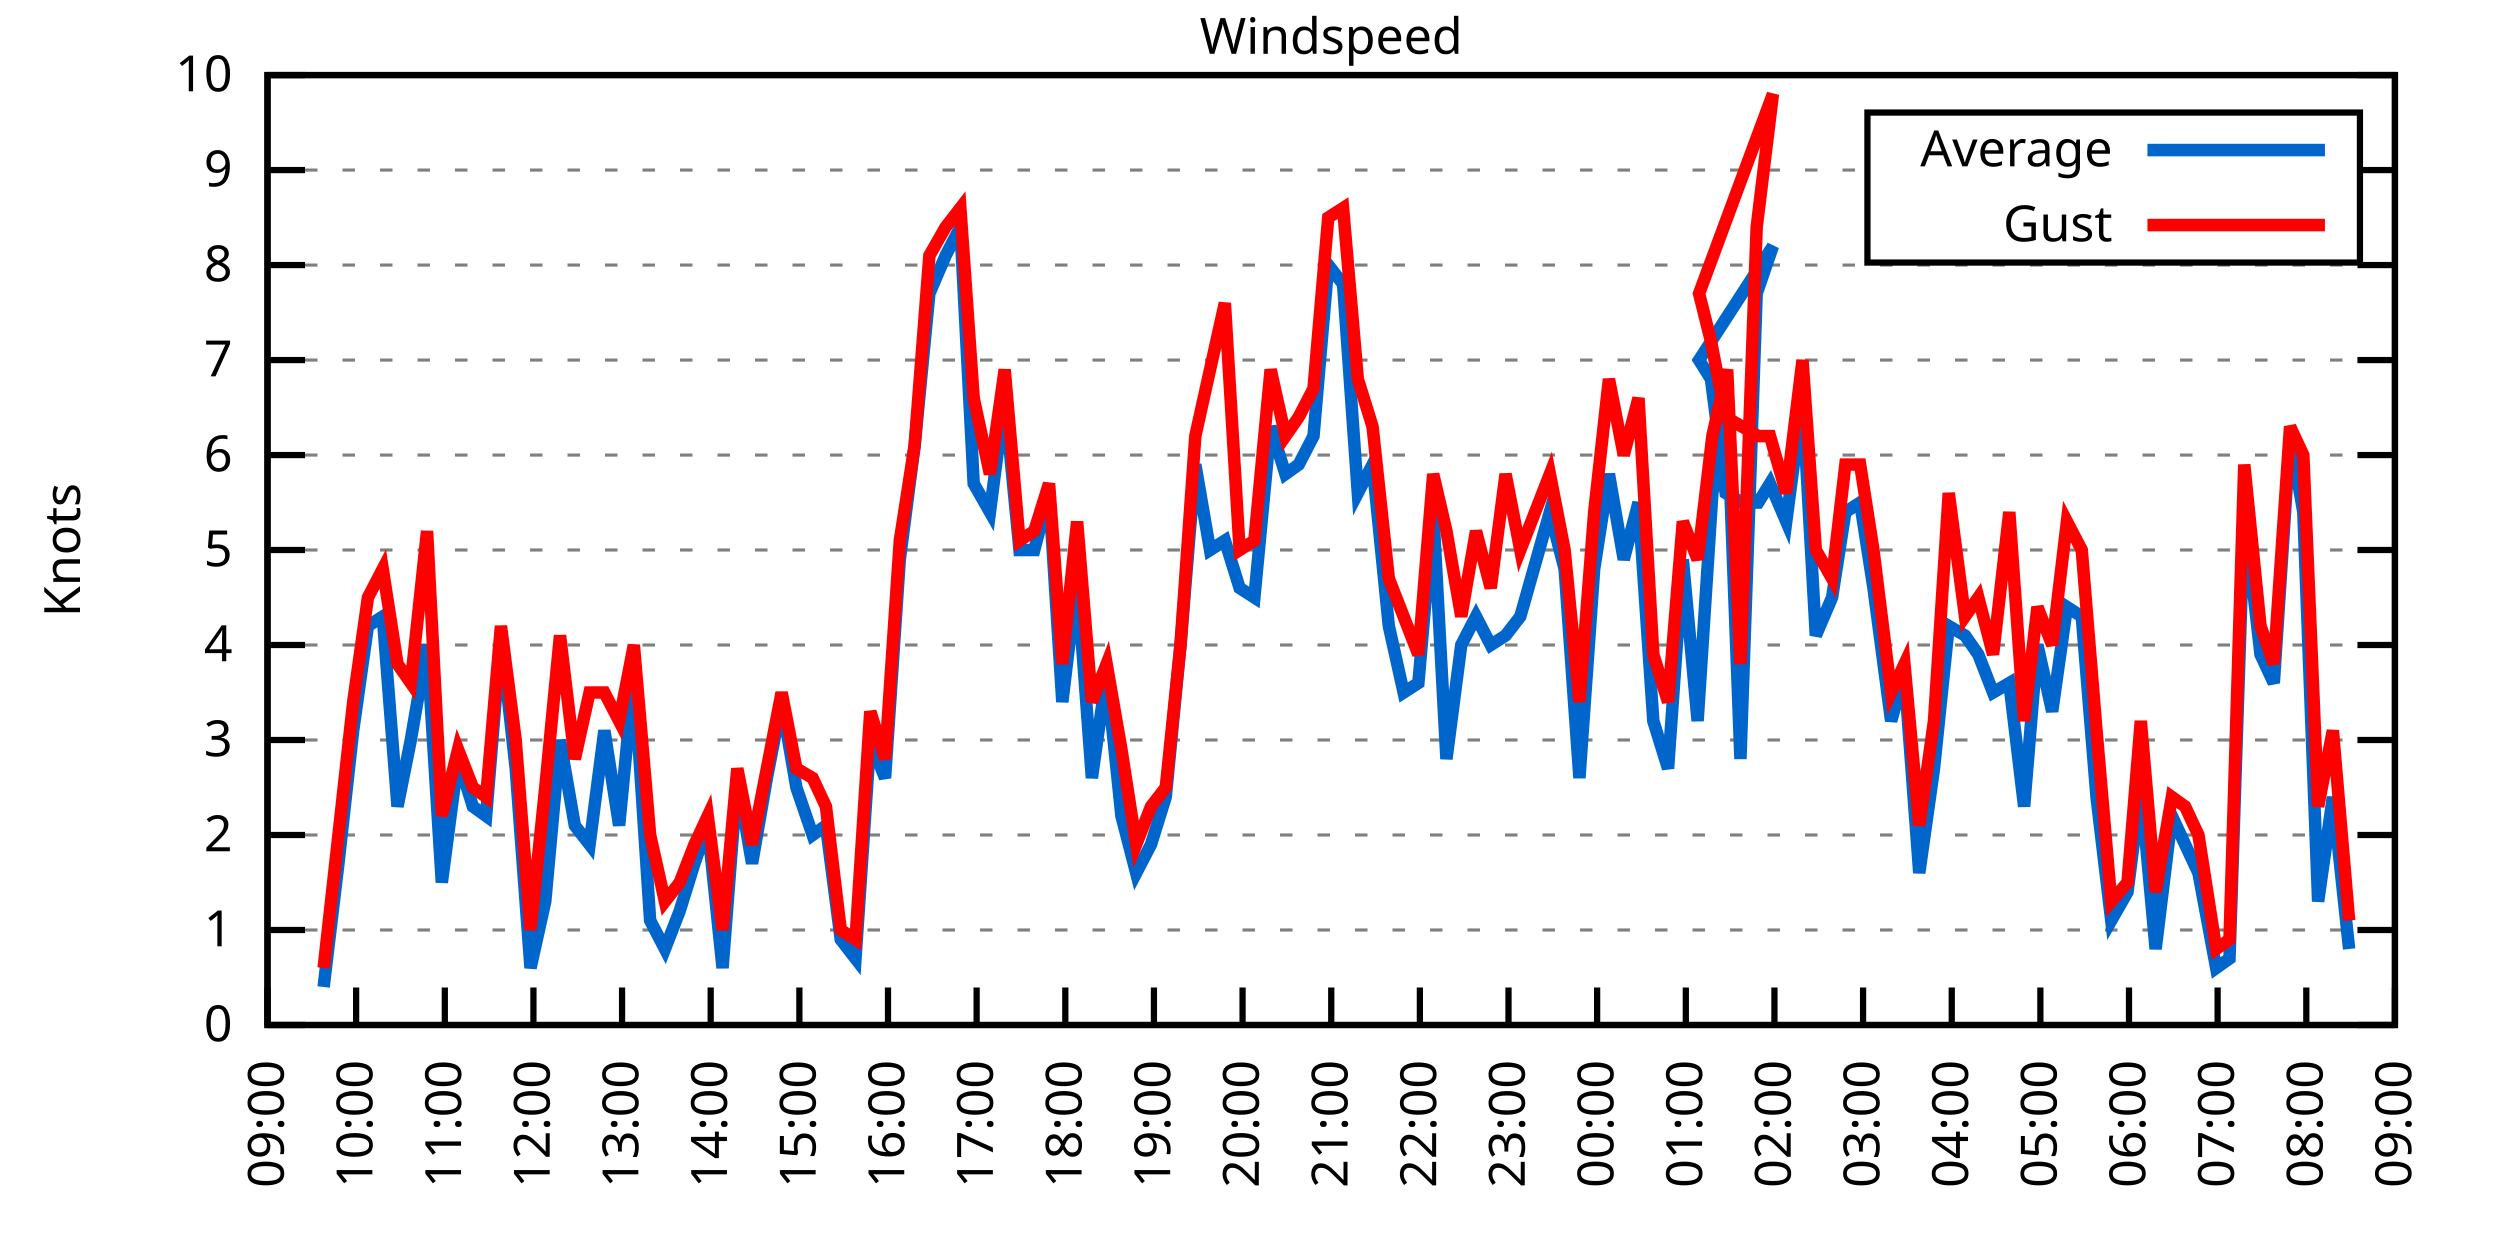
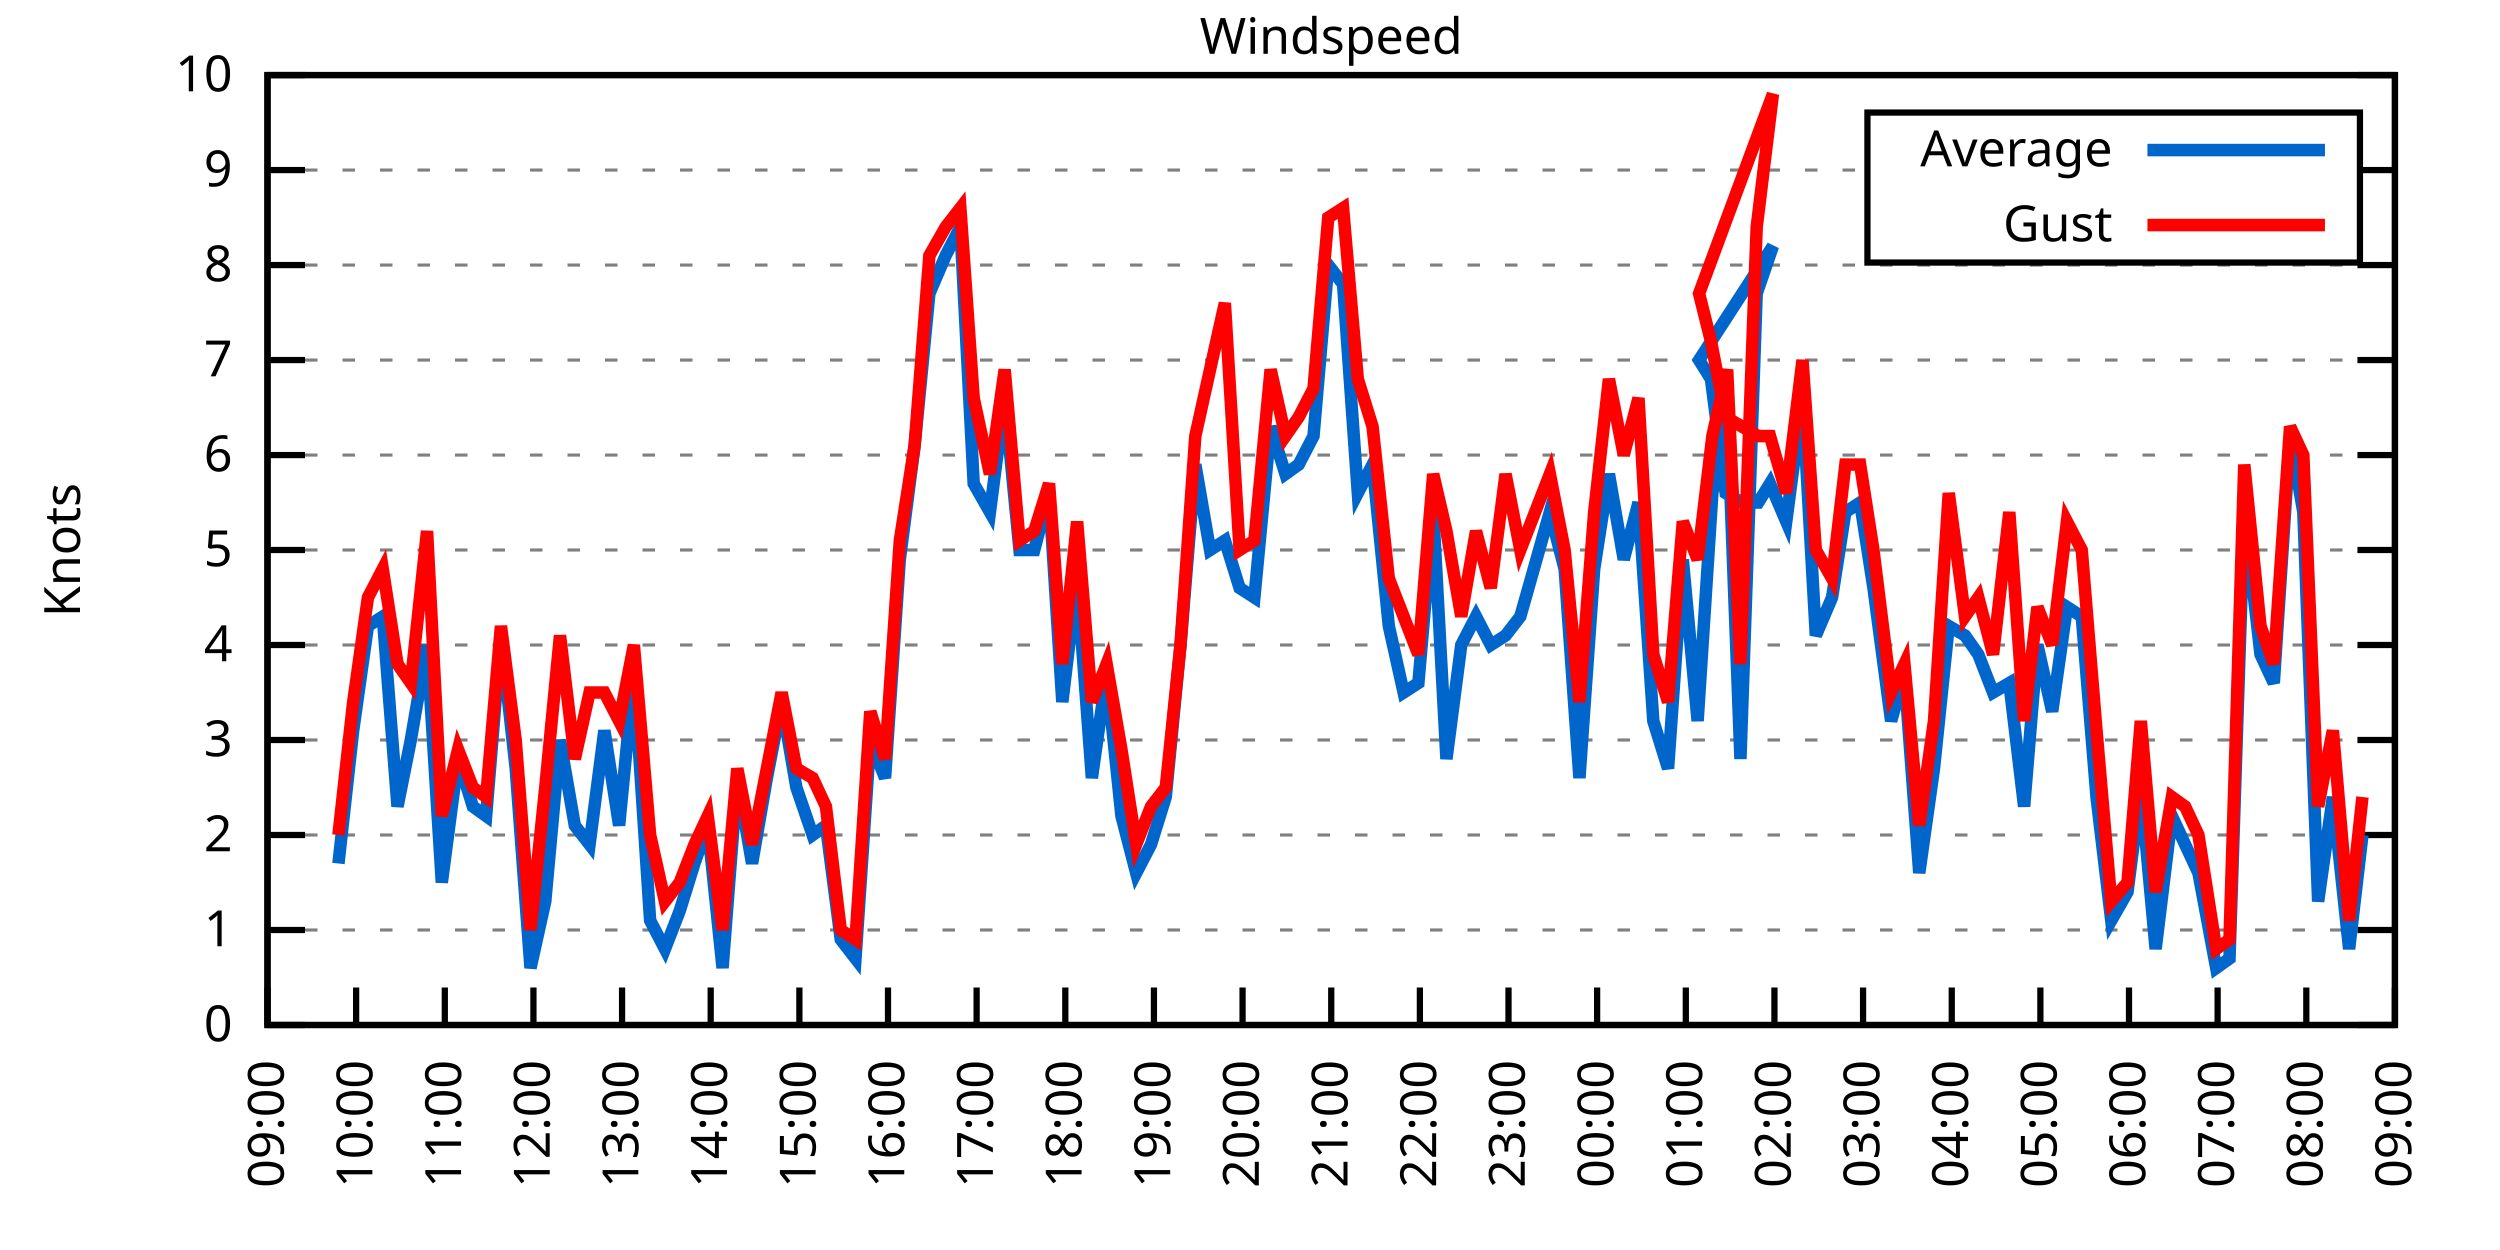
<svg xmlns="http://www.w3.org/2000/svg" xmlns:xlink="http://www.w3.org/1999/xlink" width="400" height="200" viewBox="0 0 400 200">
  <g id="gnuplot_canvas">
    <rect x="0" y="0" width="400" height="200" fill="none" />
    <defs>
      <circle id="gpDot" r="0.5" stroke-width="0.5" stroke="currentColor" />
      <path id="gpPt0" stroke-width="0.333" stroke="currentColor" d="M-1,0 h2 M0,-1 v2" />
      <path id="gpPt1" stroke-width="0.333" stroke="currentColor" d="M-1,-1 L1,1 M1,-1 L-1,1" />
      <path id="gpPt2" stroke-width="0.333" stroke="currentColor" d="M-1,0 L1,0 M0,-1 L0,1 M-1,-1 L1,1 M-1,1 L1,-1" />
      <rect id="gpPt3" stroke-width="0.333" stroke="currentColor" x="-1" y="-1" width="2" height="2" />
      <rect id="gpPt4" stroke-width="0.333" stroke="currentColor" fill="currentColor" x="-1" y="-1" width="2" height="2" />
      <circle id="gpPt5" stroke-width="0.333" stroke="currentColor" cx="0" cy="0" r="1" />
      <use xlink:href="#gpPt5" id="gpPt6" fill="currentColor" stroke="none" />
      <path id="gpPt7" stroke-width="0.333" stroke="currentColor" d="M0,-1.33 L-1.33,0.67 L1.33,0.67 z" />
      <use xlink:href="#gpPt7" id="gpPt8" fill="currentColor" stroke="none" />
      <use xlink:href="#gpPt7" id="gpPt9" stroke="currentColor" transform="rotate(180)" />
      <use xlink:href="#gpPt9" id="gpPt10" fill="currentColor" stroke="none" />
      <use xlink:href="#gpPt3" id="gpPt11" stroke="currentColor" transform="rotate(45)" />
      <use xlink:href="#gpPt11" id="gpPt12" fill="currentColor" stroke="none" />
      <path id="gpPt13" stroke-width="0.333" stroke="currentColor" d="M0,1.330 L1.265,0.411 L0.782,-1.067 L-0.782,-1.076 L-1.265,0.411 z" />
      <use xlink:href="#gpPt13" id="gpPt14" fill="currentColor" stroke="none" />
      <filter id="textbox" filterUnits="objectBoundingBox" x="0" y="0" height="1" width="1">
        <feFlood flood-color="white" flood-opacity="1" result="bgnd" />
        <feComposite in="SourceGraphic" in2="bgnd" operator="atop" />
      </filter>
      <filter id="greybox" filterUnits="objectBoundingBox" x="0" y="0" height="1" width="1">
        <feFlood flood-color="lightgrey" flood-opacity="1" result="grey" />
        <feComposite in="SourceGraphic" in2="grey" operator="atop" />
      </filter>
    </defs>
    <g fill="none" color="white" stroke="currentColor" stroke-width="1.00" stroke-linecap="butt" stroke-linejoin="miter">
</g>
    <g fill="none" color="black" stroke="currentColor" stroke-width="1.00" stroke-linecap="butt" stroke-linejoin="miter">
      <g stroke="none" shape-rendering="crispEdges">
        <polygon fill="rgb(255, 255, 255)" points="42.80,164.00 383.18,164.00 383.18,12.02 42.80,12.02 " />
      </g>
    </g>
    <g fill="none" color="black" stroke="currentColor" stroke-width="1.00" stroke-linecap="butt" stroke-linejoin="miter">
</g>
    <g fill="none" color="black" stroke="black" stroke-width="0.50" stroke-linecap="butt" stroke-linejoin="miter">
</g>
    <g fill="none" color="gray" stroke="currentColor" stroke-width="0.50" stroke-linecap="butt" stroke-linejoin="miter">
      <path stroke="gray" stroke-dasharray="2,4" class="gridline" d="M42.80,164.00 L383.19,164.00  " />
    </g>
    <g fill="none" color="gray" stroke="gray" stroke-width="1.00" stroke-linecap="butt" stroke-linejoin="miter">
</g>
    <g fill="none" color="black" stroke="currentColor" stroke-width="1.00" stroke-linecap="butt" stroke-linejoin="miter">
      <path stroke="black" d="M42.80,164.00 L48.80,164.00 M383.19,164.00 L377.19,164.00  " />
      <g transform="translate(37.20,166.60)" stroke="none" fill="black" font-family="Sans" font-size="8.00" text-anchor="end">
        <text>
          <tspan font-family="Sans"> 0</tspan>
        </text>
      </g>
    </g>
    <g fill="none" color="black" stroke="currentColor" stroke-width="1.00" stroke-linecap="butt" stroke-linejoin="miter">
</g>
    <g fill="none" color="black" stroke="black" stroke-width="0.50" stroke-linecap="butt" stroke-linejoin="miter">
</g>
    <g fill="none" color="gray" stroke="currentColor" stroke-width="0.50" stroke-linecap="butt" stroke-linejoin="miter">
      <path stroke="gray" stroke-dasharray="2,4" class="gridline" d="M42.80,148.80 L383.19,148.80  " />
    </g>
    <g fill="none" color="gray" stroke="gray" stroke-width="1.00" stroke-linecap="butt" stroke-linejoin="miter">
</g>
    <g fill="none" color="black" stroke="currentColor" stroke-width="1.00" stroke-linecap="butt" stroke-linejoin="miter">
      <path stroke="black" d="M42.80,148.80 L48.80,148.80 M383.19,148.80 L377.19,148.80  " />
      <g transform="translate(37.20,151.40)" stroke="none" fill="black" font-family="Sans" font-size="8.00" text-anchor="end">
        <text>
          <tspan font-family="Sans"> 1</tspan>
        </text>
      </g>
    </g>
    <g fill="none" color="black" stroke="currentColor" stroke-width="1.00" stroke-linecap="butt" stroke-linejoin="miter">
</g>
    <g fill="none" color="black" stroke="black" stroke-width="0.50" stroke-linecap="butt" stroke-linejoin="miter">
</g>
    <g fill="none" color="gray" stroke="currentColor" stroke-width="0.50" stroke-linecap="butt" stroke-linejoin="miter">
      <path stroke="gray" stroke-dasharray="2,4" class="gridline" d="M42.80,133.60 L383.19,133.60  " />
    </g>
    <g fill="none" color="gray" stroke="gray" stroke-width="1.00" stroke-linecap="butt" stroke-linejoin="miter">
</g>
    <g fill="none" color="black" stroke="currentColor" stroke-width="1.00" stroke-linecap="butt" stroke-linejoin="miter">
      <path stroke="black" d="M42.80,133.60 L48.80,133.60 M383.19,133.60 L377.19,133.60  " />
      <g transform="translate(37.20,136.20)" stroke="none" fill="black" font-family="Sans" font-size="8.00" text-anchor="end">
        <text>
          <tspan font-family="Sans"> 2</tspan>
        </text>
      </g>
    </g>
    <g fill="none" color="black" stroke="currentColor" stroke-width="1.00" stroke-linecap="butt" stroke-linejoin="miter">
</g>
    <g fill="none" color="black" stroke="black" stroke-width="0.50" stroke-linecap="butt" stroke-linejoin="miter">
</g>
    <g fill="none" color="gray" stroke="currentColor" stroke-width="0.50" stroke-linecap="butt" stroke-linejoin="miter">
      <path stroke="gray" stroke-dasharray="2,4" class="gridline" d="M42.80,118.40 L383.19,118.40  " />
    </g>
    <g fill="none" color="gray" stroke="gray" stroke-width="1.00" stroke-linecap="butt" stroke-linejoin="miter">
</g>
    <g fill="none" color="black" stroke="currentColor" stroke-width="1.00" stroke-linecap="butt" stroke-linejoin="miter">
      <path stroke="black" d="M42.80,118.40 L48.80,118.40 M383.19,118.40 L377.19,118.40  " />
      <g transform="translate(37.20,121.00)" stroke="none" fill="black" font-family="Sans" font-size="8.00" text-anchor="end">
        <text>
          <tspan font-family="Sans"> 3</tspan>
        </text>
      </g>
    </g>
    <g fill="none" color="black" stroke="currentColor" stroke-width="1.00" stroke-linecap="butt" stroke-linejoin="miter">
</g>
    <g fill="none" color="black" stroke="black" stroke-width="0.50" stroke-linecap="butt" stroke-linejoin="miter">
</g>
    <g fill="none" color="gray" stroke="currentColor" stroke-width="0.50" stroke-linecap="butt" stroke-linejoin="miter">
      <path stroke="gray" stroke-dasharray="2,4" class="gridline" d="M42.80,103.20 L383.19,103.20  " />
    </g>
    <g fill="none" color="gray" stroke="gray" stroke-width="1.00" stroke-linecap="butt" stroke-linejoin="miter">
</g>
    <g fill="none" color="black" stroke="currentColor" stroke-width="1.00" stroke-linecap="butt" stroke-linejoin="miter">
      <path stroke="black" d="M42.80,103.20 L48.80,103.20 M383.19,103.20 L377.19,103.20  " />
      <g transform="translate(37.20,105.80)" stroke="none" fill="black" font-family="Sans" font-size="8.00" text-anchor="end">
        <text>
          <tspan font-family="Sans"> 4</tspan>
        </text>
      </g>
    </g>
    <g fill="none" color="black" stroke="currentColor" stroke-width="1.00" stroke-linecap="butt" stroke-linejoin="miter">
</g>
    <g fill="none" color="black" stroke="black" stroke-width="0.50" stroke-linecap="butt" stroke-linejoin="miter">
</g>
    <g fill="none" color="gray" stroke="currentColor" stroke-width="0.50" stroke-linecap="butt" stroke-linejoin="miter">
      <path stroke="gray" stroke-dasharray="2,4" class="gridline" d="M42.80,88.00 L383.19,88.00  " />
    </g>
    <g fill="none" color="gray" stroke="gray" stroke-width="1.00" stroke-linecap="butt" stroke-linejoin="miter">
</g>
    <g fill="none" color="black" stroke="currentColor" stroke-width="1.00" stroke-linecap="butt" stroke-linejoin="miter">
      <path stroke="black" d="M42.80,88.00 L48.80,88.00 M383.19,88.00 L377.19,88.00  " />
      <g transform="translate(37.20,90.60)" stroke="none" fill="black" font-family="Sans" font-size="8.00" text-anchor="end">
        <text>
          <tspan font-family="Sans"> 5</tspan>
        </text>
      </g>
    </g>
    <g fill="none" color="black" stroke="currentColor" stroke-width="1.00" stroke-linecap="butt" stroke-linejoin="miter">
</g>
    <g fill="none" color="black" stroke="black" stroke-width="0.50" stroke-linecap="butt" stroke-linejoin="miter">
</g>
    <g fill="none" color="gray" stroke="currentColor" stroke-width="0.50" stroke-linecap="butt" stroke-linejoin="miter">
      <path stroke="gray" stroke-dasharray="2,4" class="gridline" d="M42.80,72.81 L383.19,72.81  " />
    </g>
    <g fill="none" color="gray" stroke="gray" stroke-width="1.00" stroke-linecap="butt" stroke-linejoin="miter">
</g>
    <g fill="none" color="black" stroke="currentColor" stroke-width="1.00" stroke-linecap="butt" stroke-linejoin="miter">
      <path stroke="black" d="M42.80,72.81 L48.80,72.81 M383.19,72.81 L377.19,72.81  " />
      <g transform="translate(37.20,75.41)" stroke="none" fill="black" font-family="Sans" font-size="8.00" text-anchor="end">
        <text>
          <tspan font-family="Sans"> 6</tspan>
        </text>
      </g>
    </g>
    <g fill="none" color="black" stroke="currentColor" stroke-width="1.00" stroke-linecap="butt" stroke-linejoin="miter">
</g>
    <g fill="none" color="black" stroke="black" stroke-width="0.50" stroke-linecap="butt" stroke-linejoin="miter">
</g>
    <g fill="none" color="gray" stroke="currentColor" stroke-width="0.50" stroke-linecap="butt" stroke-linejoin="miter">
      <path stroke="gray" stroke-dasharray="2,4" class="gridline" d="M42.80,57.61 L383.19,57.61  " />
    </g>
    <g fill="none" color="gray" stroke="gray" stroke-width="1.00" stroke-linecap="butt" stroke-linejoin="miter">
</g>
    <g fill="none" color="black" stroke="currentColor" stroke-width="1.00" stroke-linecap="butt" stroke-linejoin="miter">
      <path stroke="black" d="M42.80,57.61 L48.80,57.61 M383.19,57.61 L377.19,57.61  " />
      <g transform="translate(37.20,60.21)" stroke="none" fill="black" font-family="Sans" font-size="8.00" text-anchor="end">
        <text>
          <tspan font-family="Sans"> 7</tspan>
        </text>
      </g>
    </g>
    <g fill="none" color="black" stroke="currentColor" stroke-width="1.00" stroke-linecap="butt" stroke-linejoin="miter">
</g>
    <g fill="none" color="black" stroke="black" stroke-width="0.50" stroke-linecap="butt" stroke-linejoin="miter">
</g>
    <g fill="none" color="gray" stroke="currentColor" stroke-width="0.50" stroke-linecap="butt" stroke-linejoin="miter">
      <path stroke="gray" stroke-dasharray="2,4" class="gridline" d="M42.80,42.41 L383.19,42.41  " />
    </g>
    <g fill="none" color="gray" stroke="gray" stroke-width="1.00" stroke-linecap="butt" stroke-linejoin="miter">
</g>
    <g fill="none" color="black" stroke="currentColor" stroke-width="1.00" stroke-linecap="butt" stroke-linejoin="miter">
      <path stroke="black" d="M42.80,42.41 L48.80,42.41 M383.19,42.41 L377.19,42.41  " />
      <g transform="translate(37.20,45.01)" stroke="none" fill="black" font-family="Sans" font-size="8.00" text-anchor="end">
        <text>
          <tspan font-family="Sans"> 8</tspan>
        </text>
      </g>
    </g>
    <g fill="none" color="black" stroke="currentColor" stroke-width="1.00" stroke-linecap="butt" stroke-linejoin="miter">
</g>
    <g fill="none" color="black" stroke="black" stroke-width="0.50" stroke-linecap="butt" stroke-linejoin="miter">
</g>
    <g fill="none" color="gray" stroke="currentColor" stroke-width="0.50" stroke-linecap="butt" stroke-linejoin="miter">
      <path stroke="gray" stroke-dasharray="2,4" class="gridline" d="M42.80,27.21 L298.79,27.21 M377.59,27.21 L383.19,27.21  " />
    </g>
    <g fill="none" color="gray" stroke="gray" stroke-width="1.00" stroke-linecap="butt" stroke-linejoin="miter">
</g>
    <g fill="none" color="black" stroke="currentColor" stroke-width="1.00" stroke-linecap="butt" stroke-linejoin="miter">
      <path stroke="black" d="M42.80,27.21 L48.80,27.21 M383.19,27.21 L377.19,27.21  " />
      <g transform="translate(37.20,29.81)" stroke="none" fill="black" font-family="Sans" font-size="8.00" text-anchor="end">
        <text>
          <tspan font-family="Sans"> 9</tspan>
        </text>
      </g>
    </g>
    <g fill="none" color="black" stroke="currentColor" stroke-width="1.00" stroke-linecap="butt" stroke-linejoin="miter">
</g>
    <g fill="none" color="black" stroke="black" stroke-width="0.50" stroke-linecap="butt" stroke-linejoin="miter">
</g>
    <g fill="none" color="gray" stroke="currentColor" stroke-width="0.50" stroke-linecap="butt" stroke-linejoin="miter">
      <path stroke="gray" stroke-dasharray="2,4" class="gridline" d="M42.80,12.01 L383.19,12.01  " />
    </g>
    <g fill="none" color="gray" stroke="gray" stroke-width="1.00" stroke-linecap="butt" stroke-linejoin="miter">
</g>
    <g fill="none" color="black" stroke="currentColor" stroke-width="1.00" stroke-linecap="butt" stroke-linejoin="miter">
      <path stroke="black" d="M42.80,12.01 L48.80,12.01 M383.19,12.01 L377.19,12.01  " />
      <g transform="translate(37.20,14.61)" stroke="none" fill="black" font-family="Sans" font-size="8.00" text-anchor="end">
        <text>
          <tspan font-family="Sans"> 10</tspan>
        </text>
      </g>
    </g>
    <g fill="none" color="black" stroke="currentColor" stroke-width="1.00" stroke-linecap="butt" stroke-linejoin="miter">
      <path stroke="black" d="M42.80,164.00 L42.80,158.00  " />
      <g transform="translate(45.40,169.60) rotate(270.00)" stroke="none" fill="black" font-family="Sans" font-size="8.00" text-anchor="end">
        <text>
          <tspan font-family="Sans">09:00</tspan>
        </text>
      </g>
    </g>
    <g fill="none" color="black" stroke="currentColor" stroke-width="1.00" stroke-linecap="butt" stroke-linejoin="miter">
      <path stroke="black" d="M56.98,164.00 L56.98,158.00  " />
      <g transform="translate(59.58,169.60) rotate(270.00)" stroke="none" fill="black" font-family="Sans" font-size="8.00" text-anchor="end">
        <text>
          <tspan font-family="Sans">10:00</tspan>
        </text>
      </g>
    </g>
    <g fill="none" color="black" stroke="currentColor" stroke-width="1.00" stroke-linecap="butt" stroke-linejoin="miter">
      <path stroke="black" d="M71.17,164.00 L71.17,158.00  " />
      <g transform="translate(73.77,169.60) rotate(270.00)" stroke="none" fill="black" font-family="Sans" font-size="8.00" text-anchor="end">
        <text>
          <tspan font-family="Sans">11:00</tspan>
        </text>
      </g>
    </g>
    <g fill="none" color="black" stroke="currentColor" stroke-width="1.00" stroke-linecap="butt" stroke-linejoin="miter">
      <path stroke="black" d="M85.35,164.00 L85.35,158.00  " />
      <g transform="translate(87.95,169.60) rotate(270.00)" stroke="none" fill="black" font-family="Sans" font-size="8.00" text-anchor="end">
        <text>
          <tspan font-family="Sans">12:00</tspan>
        </text>
      </g>
    </g>
    <g fill="none" color="black" stroke="currentColor" stroke-width="1.00" stroke-linecap="butt" stroke-linejoin="miter">
      <path stroke="black" d="M99.53,164.00 L99.53,158.00  " />
      <g transform="translate(102.13,169.60) rotate(270.00)" stroke="none" fill="black" font-family="Sans" font-size="8.00" text-anchor="end">
        <text>
          <tspan font-family="Sans">13:00</tspan>
        </text>
      </g>
    </g>
    <g fill="none" color="black" stroke="currentColor" stroke-width="1.00" stroke-linecap="butt" stroke-linejoin="miter">
      <path stroke="black" d="M113.71,164.00 L113.71,158.00  " />
      <g transform="translate(116.31,169.60) rotate(270.00)" stroke="none" fill="black" font-family="Sans" font-size="8.00" text-anchor="end">
        <text>
          <tspan font-family="Sans">14:00</tspan>
        </text>
      </g>
    </g>
    <g fill="none" color="black" stroke="currentColor" stroke-width="1.00" stroke-linecap="butt" stroke-linejoin="miter">
      <path stroke="black" d="M127.90,164.00 L127.90,158.00  " />
      <g transform="translate(130.50,169.60) rotate(270.00)" stroke="none" fill="black" font-family="Sans" font-size="8.00" text-anchor="end">
        <text>
          <tspan font-family="Sans">15:00</tspan>
        </text>
      </g>
    </g>
    <g fill="none" color="black" stroke="currentColor" stroke-width="1.00" stroke-linecap="butt" stroke-linejoin="miter">
      <path stroke="black" d="M142.08,164.00 L142.08,158.00  " />
      <g transform="translate(144.68,169.60) rotate(270.00)" stroke="none" fill="black" font-family="Sans" font-size="8.00" text-anchor="end">
        <text>
          <tspan font-family="Sans">16:00</tspan>
        </text>
      </g>
    </g>
    <g fill="none" color="black" stroke="currentColor" stroke-width="1.00" stroke-linecap="butt" stroke-linejoin="miter">
      <path stroke="black" d="M156.26,164.00 L156.26,158.00  " />
      <g transform="translate(158.86,169.60) rotate(270.00)" stroke="none" fill="black" font-family="Sans" font-size="8.00" text-anchor="end">
        <text>
          <tspan font-family="Sans">17:00</tspan>
        </text>
      </g>
    </g>
    <g fill="none" color="black" stroke="currentColor" stroke-width="1.00" stroke-linecap="butt" stroke-linejoin="miter">
      <path stroke="black" d="M170.45,164.00 L170.45,158.00  " />
      <g transform="translate(173.05,169.60) rotate(270.00)" stroke="none" fill="black" font-family="Sans" font-size="8.00" text-anchor="end">
        <text>
          <tspan font-family="Sans">18:00</tspan>
        </text>
      </g>
    </g>
    <g fill="none" color="black" stroke="currentColor" stroke-width="1.00" stroke-linecap="butt" stroke-linejoin="miter">
      <path stroke="black" d="M184.63,164.00 L184.63,158.00  " />
      <g transform="translate(187.23,169.60) rotate(270.00)" stroke="none" fill="black" font-family="Sans" font-size="8.00" text-anchor="end">
        <text>
          <tspan font-family="Sans">19:00</tspan>
        </text>
      </g>
    </g>
    <g fill="none" color="black" stroke="currentColor" stroke-width="1.00" stroke-linecap="butt" stroke-linejoin="miter">
      <path stroke="black" d="M198.81,164.00 L198.81,158.00  " />
      <g transform="translate(201.41,169.60) rotate(270.00)" stroke="none" fill="black" font-family="Sans" font-size="8.00" text-anchor="end">
        <text>
          <tspan font-family="Sans">20:00</tspan>
        </text>
      </g>
    </g>
    <g fill="none" color="black" stroke="currentColor" stroke-width="1.00" stroke-linecap="butt" stroke-linejoin="miter">
      <path stroke="black" d="M213.00,164.00 L213.00,158.00  " />
      <g transform="translate(215.60,169.60) rotate(270.00)" stroke="none" fill="black" font-family="Sans" font-size="8.00" text-anchor="end">
        <text>
          <tspan font-family="Sans">21:00</tspan>
        </text>
      </g>
    </g>
    <g fill="none" color="black" stroke="currentColor" stroke-width="1.00" stroke-linecap="butt" stroke-linejoin="miter">
      <path stroke="black" d="M227.18,164.00 L227.18,158.00  " />
      <g transform="translate(229.78,169.60) rotate(270.00)" stroke="none" fill="black" font-family="Sans" font-size="8.00" text-anchor="end">
        <text>
          <tspan font-family="Sans">22:00</tspan>
        </text>
      </g>
    </g>
    <g fill="none" color="black" stroke="currentColor" stroke-width="1.00" stroke-linecap="butt" stroke-linejoin="miter">
      <path stroke="black" d="M241.36,164.00 L241.36,158.00  " />
      <g transform="translate(243.96,169.60) rotate(270.00)" stroke="none" fill="black" font-family="Sans" font-size="8.00" text-anchor="end">
        <text>
          <tspan font-family="Sans">23:00</tspan>
        </text>
      </g>
    </g>
    <g fill="none" color="black" stroke="currentColor" stroke-width="1.00" stroke-linecap="butt" stroke-linejoin="miter">
      <path stroke="black" d="M255.54,164.00 L255.54,158.00  " />
      <g transform="translate(258.14,169.60) rotate(270.00)" stroke="none" fill="black" font-family="Sans" font-size="8.00" text-anchor="end">
        <text>
          <tspan font-family="Sans">00:00</tspan>
        </text>
      </g>
    </g>
    <g fill="none" color="black" stroke="currentColor" stroke-width="1.00" stroke-linecap="butt" stroke-linejoin="miter">
      <path stroke="black" d="M269.73,164.00 L269.73,158.00  " />
      <g transform="translate(272.33,169.60) rotate(270.00)" stroke="none" fill="black" font-family="Sans" font-size="8.00" text-anchor="end">
        <text>
          <tspan font-family="Sans">01:00</tspan>
        </text>
      </g>
    </g>
    <g fill="none" color="black" stroke="currentColor" stroke-width="1.00" stroke-linecap="butt" stroke-linejoin="miter">
      <path stroke="black" d="M283.91,164.00 L283.91,158.00  " />
      <g transform="translate(286.51,169.60) rotate(270.00)" stroke="none" fill="black" font-family="Sans" font-size="8.00" text-anchor="end">
        <text>
          <tspan font-family="Sans">02:00</tspan>
        </text>
      </g>
    </g>
    <g fill="none" color="black" stroke="currentColor" stroke-width="1.00" stroke-linecap="butt" stroke-linejoin="miter">
      <path stroke="black" d="M298.09,164.00 L298.09,158.00  " />
      <g transform="translate(300.69,169.60) rotate(270.00)" stroke="none" fill="black" font-family="Sans" font-size="8.00" text-anchor="end">
        <text>
          <tspan font-family="Sans">03:00</tspan>
        </text>
      </g>
    </g>
    <g fill="none" color="black" stroke="currentColor" stroke-width="1.00" stroke-linecap="butt" stroke-linejoin="miter">
      <path stroke="black" d="M312.28,164.00 L312.28,158.00  " />
      <g transform="translate(314.88,169.60) rotate(270.00)" stroke="none" fill="black" font-family="Sans" font-size="8.00" text-anchor="end">
        <text>
          <tspan font-family="Sans">04:00</tspan>
        </text>
      </g>
    </g>
    <g fill="none" color="black" stroke="currentColor" stroke-width="1.00" stroke-linecap="butt" stroke-linejoin="miter">
      <path stroke="black" d="M326.46,164.00 L326.46,158.00  " />
      <g transform="translate(329.06,169.60) rotate(270.00)" stroke="none" fill="black" font-family="Sans" font-size="8.00" text-anchor="end">
        <text>
          <tspan font-family="Sans">05:00</tspan>
        </text>
      </g>
    </g>
    <g fill="none" color="black" stroke="currentColor" stroke-width="1.00" stroke-linecap="butt" stroke-linejoin="miter">
      <path stroke="black" d="M340.64,164.00 L340.64,158.00  " />
      <g transform="translate(343.24,169.60) rotate(270.00)" stroke="none" fill="black" font-family="Sans" font-size="8.00" text-anchor="end">
        <text>
          <tspan font-family="Sans">06:00</tspan>
        </text>
      </g>
    </g>
    <g fill="none" color="black" stroke="currentColor" stroke-width="1.00" stroke-linecap="butt" stroke-linejoin="miter">
      <path stroke="black" d="M354.82,164.00 L354.82,158.00  " />
      <g transform="translate(357.42,169.60) rotate(270.00)" stroke="none" fill="black" font-family="Sans" font-size="8.00" text-anchor="end">
        <text>
          <tspan font-family="Sans">07:00</tspan>
        </text>
      </g>
    </g>
    <g fill="none" color="black" stroke="currentColor" stroke-width="1.00" stroke-linecap="butt" stroke-linejoin="miter">
      <path stroke="black" d="M369.01,164.00 L369.01,158.00  " />
      <g transform="translate(371.61,169.60) rotate(270.00)" stroke="none" fill="black" font-family="Sans" font-size="8.00" text-anchor="end">
        <text>
          <tspan font-family="Sans">08:00</tspan>
        </text>
      </g>
    </g>
    <g fill="none" color="black" stroke="currentColor" stroke-width="1.00" stroke-linecap="butt" stroke-linejoin="miter">
      <path stroke="black" d="M383.19,164.00 L383.19,158.00  " />
      <g transform="translate(385.79,169.60) rotate(270.00)" stroke="none" fill="black" font-family="Sans" font-size="8.00" text-anchor="end">
        <text>
          <tspan font-family="Sans">09:00</tspan>
        </text>
      </g>
    </g>
    <g fill="none" color="black" stroke="currentColor" stroke-width="1.00" stroke-linecap="butt" stroke-linejoin="miter">
</g>
    <g fill="none" color="black" stroke="currentColor" stroke-width="1.00" stroke-linecap="butt" stroke-linejoin="miter">
      <path stroke="black" d="M42.80,12.01 L42.80,164.00 L383.19,164.00 L383.19,12.01 L42.80,12.01 Z  " />
    </g>
    <g fill="none" color="black" stroke="currentColor" stroke-width="1.00" stroke-linecap="butt" stroke-linejoin="miter">
</g>
    <g fill="none" color="black" stroke="currentColor" stroke-width="1.00" stroke-linecap="butt" stroke-linejoin="miter">
      <path stroke="black" d="M298.79,42.01 L298.79,18.01 L377.59,18.01 L377.59,42.01 L298.79,42.01 Z  " />
    </g>
    <g id="Windspeed_plot_1">
      <g fill="none" color="white" stroke="black" stroke-width="2.00" stroke-linecap="butt" stroke-linejoin="miter">
</g>
      <g fill="none" color="black" stroke="currentColor" stroke-width="2.00" stroke-linecap="butt" stroke-linejoin="miter">
        <g transform="translate(337.99,26.61)" stroke="none" fill="black" font-family="Sans" font-size="8.00" text-anchor="end">
          <text>
            <tspan font-family="Sans">Average</tspan>
          </text>
        </g>
      </g>
      <g fill="none" color="black" stroke="currentColor" stroke-width="2.00" stroke-linecap="butt" stroke-linejoin="miter">
-         <path stroke="rgb(  0, 102, 204)" d="M343.59,24.01 L371.99,24.01 M51.78,157.92 L54.15,138.16 L56.51,116.88 L58.87,100.16 L61.24,98.64 L63.60,129.04   L65.73,118.40 L68.33,103.20 L70.69,141.20 L73.29,121.44 L75.66,129.04 L77.78,130.56 L80.15,101.68 L82.51,122.96   L84.88,154.88 L87.24,144.24 L89.60,118.40 L91.97,132.08 L94.33,135.12 L96.70,116.88 L99.06,132.08 L101.42,107.76   L104.02,147.28 L106.39,151.84 L108.75,145.76 L111.11,138.16 L113.24,132.08 L115.61,154.88 L117.97,124.48 L120.33,138.16   L122.70,124.48 L125.06,112.32 L127.42,126.00 L130.02,133.60 L132.15,132.08 L134.52,150.32 L136.88,153.36 L139.24,118.40   L141.61,124.48 L143.97,89.52 L146.34,71.29 L148.70,46.97 L151.30,40.89 L153.66,36.33 L155.79,77.37 L158.39,81.93   L160.75,63.69 L163.12,88.00 L165.48,88.00 L167.85,78.89 L169.97,112.32 L172.34,92.56 L174.70,124.48 L177.06,107.76   L179.43,130.56 L181.79,139.68 L184.16,135.12 L186.52,127.52 L188.88,103.20 L191.25,74.33 L193.61,88.00 L195.98,86.49   L198.34,94.08 L200.70,95.60 L203.30,68.25 L205.67,75.85 L207.79,74.33 L210.16,69.77 L212.52,42.41 L214.89,45.45   L217.25,78.89 L219.61,74.33 L222.21,100.16 L224.58,110.80 L226.94,109.28 L229.31,81.93 L231.43,121.44 L233.80,103.20   L236.16,98.64 L238.52,103.20 L240.89,101.68 L243.25,98.64 L247.98,81.93 L250.34,91.04 L252.71,124.48 L255.07,91.04   L257.43,75.85 L259.80,89.52 L262.16,80.41 L264.53,115.36 L266.89,122.96 L269.25,89.52 L271.62,115.36 L273.98,78.89   L276.35,65.21 L278.47,121.44 L281.07,46.97 L283.67,39.37 L271.85,57.61 L273.75,60.65 L276.11,78.89 L278.71,80.41   L281.31,80.41 L283.20,77.37 L285.80,83.45 L288.40,63.69 L290.53,101.68 L293.13,95.60 L295.26,81.93 L297.62,80.41   L299.75,94.08 L302.58,115.36 L304.71,107.76 L307.08,139.68 L309.44,122.96 L311.80,100.16 L314.40,101.68 L316.53,104.72   L318.89,110.80 L321.49,109.28 L323.86,129.04 L325.99,103.20 L328.35,113.84 L330.71,97.12 L333.08,98.64 L335.44,127.52   L337.80,147.28 L340.40,142.72 L342.53,126.00 L344.90,151.84 L347.50,130.56 L349.62,135.12 L351.75,139.68 L354.59,154.88   L356.72,153.36 L359.08,81.93 L361.68,104.72 L363.81,109.28 L366.41,69.77 L368.53,81.93 L370.90,144.24 L373.26,127.52   L375.86,151.84  " />
+         <path stroke="rgb(  0, 102, 204)" d="M343.59,24.01 L371.99,24.01 M54.15,138.16 L56.51,116.88 L58.87,100.16 L61.24,98.64 L63.60,129.04 L65.73,118.40   L68.33,103.20 L70.69,141.20 L73.29,121.44 L75.66,129.04 L77.78,130.56 L80.15,101.68 L82.51,122.96 L84.88,154.88   L87.24,144.24 L89.60,118.40 L91.97,132.08 L94.33,135.12 L96.70,116.88 L99.06,132.08 L101.42,107.76 L104.02,147.28   L106.39,151.84 L108.75,145.76 L111.11,138.16 L113.24,132.08 L115.61,154.88 L117.97,124.48 L120.33,138.16 L122.70,124.48   L125.06,112.32 L127.42,126.00 L130.02,133.60 L132.15,132.08 L134.52,150.32 L136.88,153.36 L139.24,118.40 L141.61,124.48   L143.97,89.52 L146.34,71.29 L148.70,46.97 L151.30,40.89 L153.66,36.33 L155.79,77.37 L158.39,81.93 L160.75,63.69   L163.12,88.00 L165.48,88.00 L167.85,78.89 L169.97,112.32 L172.34,92.56 L174.70,124.48 L177.06,107.76 L179.43,130.56   L181.79,139.68 L184.16,135.12 L186.52,127.52 L188.88,103.20 L191.25,74.33 L193.61,88.00 L195.98,86.49 L198.34,94.08   L200.70,95.60 L203.30,68.25 L205.67,75.85 L207.79,74.33 L210.16,69.77 L212.52,42.41 L214.89,45.45 L217.25,78.89   L219.61,74.33 L222.21,100.16 L224.58,110.80 L226.94,109.28 L229.31,81.93 L231.43,121.44 L233.80,103.20 L236.16,98.64   L238.52,103.20 L240.89,101.68 L243.25,98.64 L247.98,81.93 L250.34,91.04 L252.71,124.48 L255.07,91.04 L257.43,75.85   L259.80,89.52 L262.16,80.41 L264.53,115.36 L266.89,122.96 L269.25,89.52 L271.62,115.36 L273.98,78.89 L276.35,65.21   L278.47,121.44 L281.07,46.97 L283.67,39.37 L271.85,57.61 L273.75,60.65 L276.11,78.89 L278.71,80.41 L281.31,80.41   L283.20,77.37 L285.80,83.45 L288.40,63.69 L290.53,101.68 L293.13,95.60 L295.26,81.93 L297.62,80.41 L299.75,94.08   L302.58,115.36 L304.71,107.76 L307.08,139.68 L309.44,122.96 L311.80,100.16 L314.40,101.68 L316.53,104.72 L318.89,110.80   L321.49,109.28 L323.86,129.04 L325.99,103.20 L328.35,113.84 L330.71,97.12 L333.08,98.64 L335.44,127.52 L337.80,147.28   L340.40,142.72 L342.53,126.00 L344.90,151.84 L347.50,130.56 L349.62,135.12 L351.75,139.68 L354.59,154.88 L356.72,153.36   L359.08,81.93 L361.68,104.72 L363.81,109.28 L366.41,69.77 L368.53,81.93 L370.90,144.24 L373.26,127.52 L375.86,151.84   L377.99,133.60  " />
      </g>
    </g>
    <g id="Windspeed_plot_2">
      <g fill="none" color="black" stroke="currentColor" stroke-width="2.00" stroke-linecap="butt" stroke-linejoin="miter">
        <g transform="translate(337.99,38.61)" stroke="none" fill="black" font-family="Sans" font-size="8.00" text-anchor="end">
          <text>
            <tspan font-family="Sans">Gust</tspan>
          </text>
        </g>
      </g>
      <g fill="none" color="black" stroke="currentColor" stroke-width="2.00" stroke-linecap="butt" stroke-linejoin="miter">
-         <path stroke="rgb(255,   0,   0)" d="M343.59,36.01 L371.99,36.01 M51.78,154.88 L54.15,133.60 L56.51,112.32 L58.87,95.60 L61.24,91.04 L63.60,106.24   L65.73,109.28 L68.33,84.97 L70.69,130.56 L73.29,119.92 L75.66,126.00 L77.78,127.52 L80.15,100.16 L82.51,118.40   L84.88,148.80 L87.24,126.00 L89.60,101.68 L91.97,121.44 L94.33,110.80 L96.70,110.80 L99.06,115.36 L101.42,103.20   L104.02,133.60 L106.39,144.24 L108.75,141.20 L111.11,135.12 L113.24,130.56 L115.61,148.80 L117.97,122.96 L120.33,135.12   L122.70,122.96 L125.06,110.80 L127.42,122.96 L130.02,124.48 L132.15,129.04 L134.52,148.80 L136.88,150.32 L139.24,113.84   L141.61,121.44 L143.97,86.49 L146.34,71.29 L148.70,40.89 L151.30,36.33 L153.66,33.29 L155.79,63.69 L158.39,75.85   L160.75,59.13 L163.12,86.49 L165.48,84.97 L167.85,77.37 L169.97,106.24 L172.34,83.45 L174.70,112.32 L177.06,106.24   L179.43,119.92 L181.79,135.12 L184.16,129.04 L186.52,126.00 L188.88,103.20 L191.25,69.77 L193.61,59.13 L195.98,48.49   L198.34,88.00 L200.70,86.49 L203.30,59.13 L205.67,69.77 L207.79,66.73 L210.16,62.17 L212.52,34.81 L214.89,33.29   L217.25,60.65 L219.61,68.25 L222.21,92.56 L224.58,98.64 L226.94,104.72 L229.31,75.85 L231.43,84.97 L233.80,98.64   L236.16,84.97 L238.52,94.08 L240.89,75.85 L243.25,88.00 L247.98,75.85 L250.34,88.00 L252.71,112.32 L255.07,81.93   L257.43,60.65 L259.80,72.81 L262.16,63.69 L264.53,104.72 L266.89,112.32 L269.25,83.45 L271.62,89.52 L273.98,69.77   L276.35,59.13 L278.47,106.24 L281.07,36.33 L283.67,15.05 L271.85,46.97 L273.75,54.57 L276.11,66.73 L278.71,68.25   L281.31,69.77 L283.20,69.77 L285.80,78.89 L288.40,57.61 L290.53,88.00 L293.13,92.56 L295.26,74.33 L297.62,74.33   L299.75,88.00 L302.58,110.80 L304.71,106.24 L307.08,132.08 L309.44,115.36 L311.80,78.89 L314.40,98.64 L316.53,95.60   L318.89,104.72 L321.49,81.93 L323.86,115.36 L325.99,97.12 L328.35,103.20 L330.71,83.45 L333.08,88.00 L335.44,116.88   L337.80,144.24 L340.40,141.20 L342.53,115.36 L344.90,142.72 L347.50,127.52 L349.62,129.04 L351.75,133.60 L354.59,151.84   L356.72,150.32 L359.08,74.33 L361.68,100.16 L363.81,106.24 L366.41,68.25 L368.53,72.81 L370.90,129.04 L373.26,116.88   L375.86,147.28  " />
+         <path stroke="rgb(255,   0,   0)" d="M343.59,36.01 L371.99,36.01 M54.15,133.60 L56.51,112.32 L58.87,95.60 L61.24,91.04 L63.60,106.24 L65.73,109.28   L68.33,84.97 L70.69,130.56 L73.29,119.92 L75.66,126.00 L77.78,127.52 L80.15,100.16 L82.51,118.40 L84.88,148.80   L87.24,126.00 L89.60,101.68 L91.97,121.44 L94.33,110.80 L96.70,110.80 L99.06,115.36 L101.42,103.20 L104.02,133.60   L106.39,144.24 L108.75,141.20 L111.11,135.12 L113.24,130.56 L115.61,148.80 L117.97,122.96 L120.33,135.12 L122.70,122.96   L125.06,110.80 L127.42,122.96 L130.02,124.48 L132.15,129.04 L134.52,148.80 L136.88,150.32 L139.24,113.84 L141.61,121.44   L143.97,86.49 L146.34,71.29 L148.70,40.89 L151.30,36.33 L153.66,33.29 L155.79,63.69 L158.39,75.85 L160.75,59.13   L163.12,86.49 L165.48,84.97 L167.85,77.37 L169.97,106.24 L172.34,83.45 L174.70,112.32 L177.06,106.24 L179.43,119.92   L181.79,135.12 L184.16,129.04 L186.52,126.00 L188.88,103.20 L191.25,69.77 L193.61,59.13 L195.98,48.49 L198.34,88.00   L200.70,86.49 L203.30,59.13 L205.67,69.77 L207.79,66.73 L210.16,62.17 L212.52,34.81 L214.89,33.29 L217.25,60.65   L219.61,68.25 L222.21,92.56 L224.58,98.64 L226.94,104.72 L229.31,75.85 L231.43,84.97 L233.80,98.64 L236.16,84.97   L238.52,94.08 L240.89,75.85 L243.25,88.00 L247.98,75.85 L250.34,88.00 L252.71,112.32 L255.07,81.93 L257.43,60.65   L259.80,72.81 L262.16,63.69 L264.53,104.72 L266.89,112.32 L269.25,83.45 L271.62,89.52 L273.98,69.77 L276.35,59.13   L278.47,106.24 L281.07,36.33 L283.67,15.05 L271.85,46.97 L273.75,54.57 L276.11,66.73 L278.71,68.25 L281.31,69.77   L283.20,69.77 L285.80,78.89 L288.40,57.61 L290.53,88.00 L293.13,92.56 L295.26,74.33 L297.62,74.33 L299.75,88.00   L302.58,110.80 L304.71,106.24 L307.08,132.08 L309.44,115.36 L311.80,78.89 L314.40,98.64 L316.53,95.60 L318.89,104.72   L321.49,81.93 L323.86,115.36 L325.99,97.12 L328.35,103.20 L330.71,83.45 L333.08,88.00 L335.44,116.88 L337.80,144.24   L340.40,141.20 L342.53,115.36 L344.90,142.72 L347.50,127.52 L349.62,129.04 L351.75,133.60 L354.59,151.84 L356.72,150.32   L359.08,74.33 L361.68,100.16 L363.81,106.24 L366.41,68.25 L368.53,72.81 L370.90,129.04 L373.26,116.88 L375.86,147.28   L377.99,127.52  " />
      </g>
    </g>
    <g fill="none" color="black" stroke="currentColor" stroke-width="2.00" stroke-linecap="butt" stroke-linejoin="miter">
</g>
    <g fill="none" color="black" stroke="black" stroke-width="1.00" stroke-linecap="butt" stroke-linejoin="miter">
</g>
    <g fill="none" color="black" stroke="currentColor" stroke-width="1.00" stroke-linecap="butt" stroke-linejoin="miter">
      <path stroke="black" d="M42.80,12.01 L42.80,164.00 L383.19,164.00 L383.19,12.01 L42.80,12.01 Z  " />
      <g transform="translate(12.80,88.01) rotate(270.00)" stroke="none" fill="black" font-family="Sans" font-size="8.00" text-anchor="middle">
        <text>
          <tspan font-family="Sans">Knots</tspan>
        </text>
      </g>
    </g>
    <g fill="none" color="black" stroke="currentColor" stroke-width="1.00" stroke-linecap="butt" stroke-linejoin="miter">
</g>
    <g fill="none" color="black" stroke="currentColor" stroke-width="1.00" stroke-linecap="butt" stroke-linejoin="miter">
      <g transform="translate(212.99,8.61)" stroke="none" fill="black" font-family="Sans" font-size="8.00" text-anchor="middle">
        <text>
          <tspan font-family="Sans">Windspeed</tspan>
        </text>
      </g>
    </g>
    <g fill="none" color="black" stroke="currentColor" stroke-width="1.00" stroke-linecap="butt" stroke-linejoin="miter">
</g>
  </g>
</svg>
